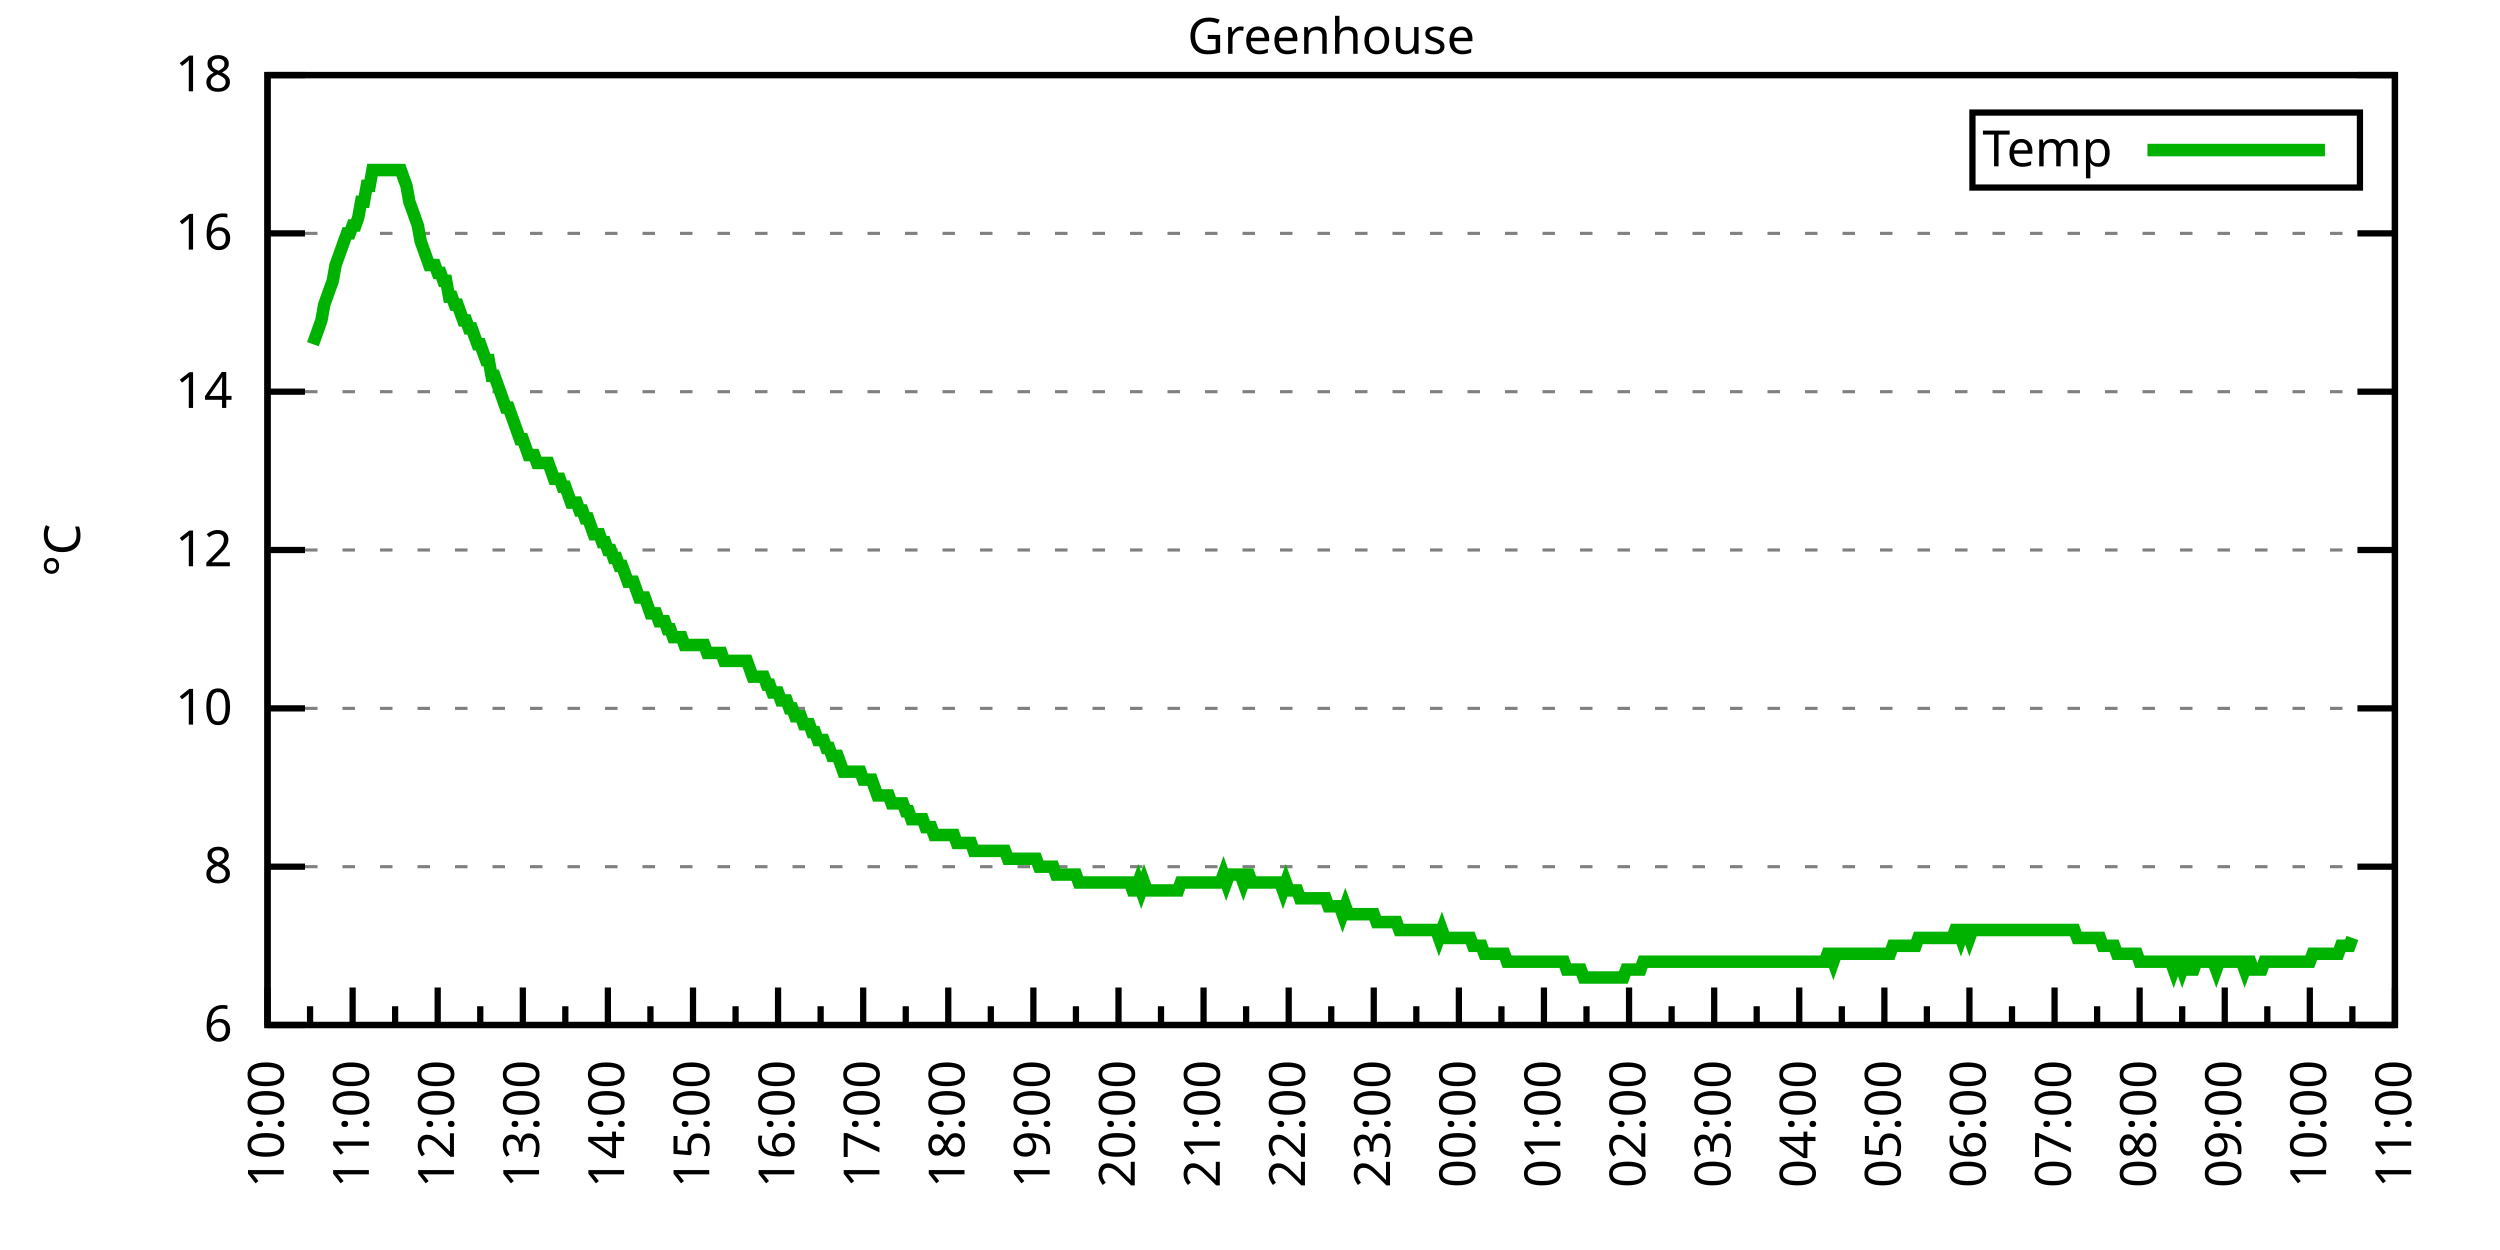
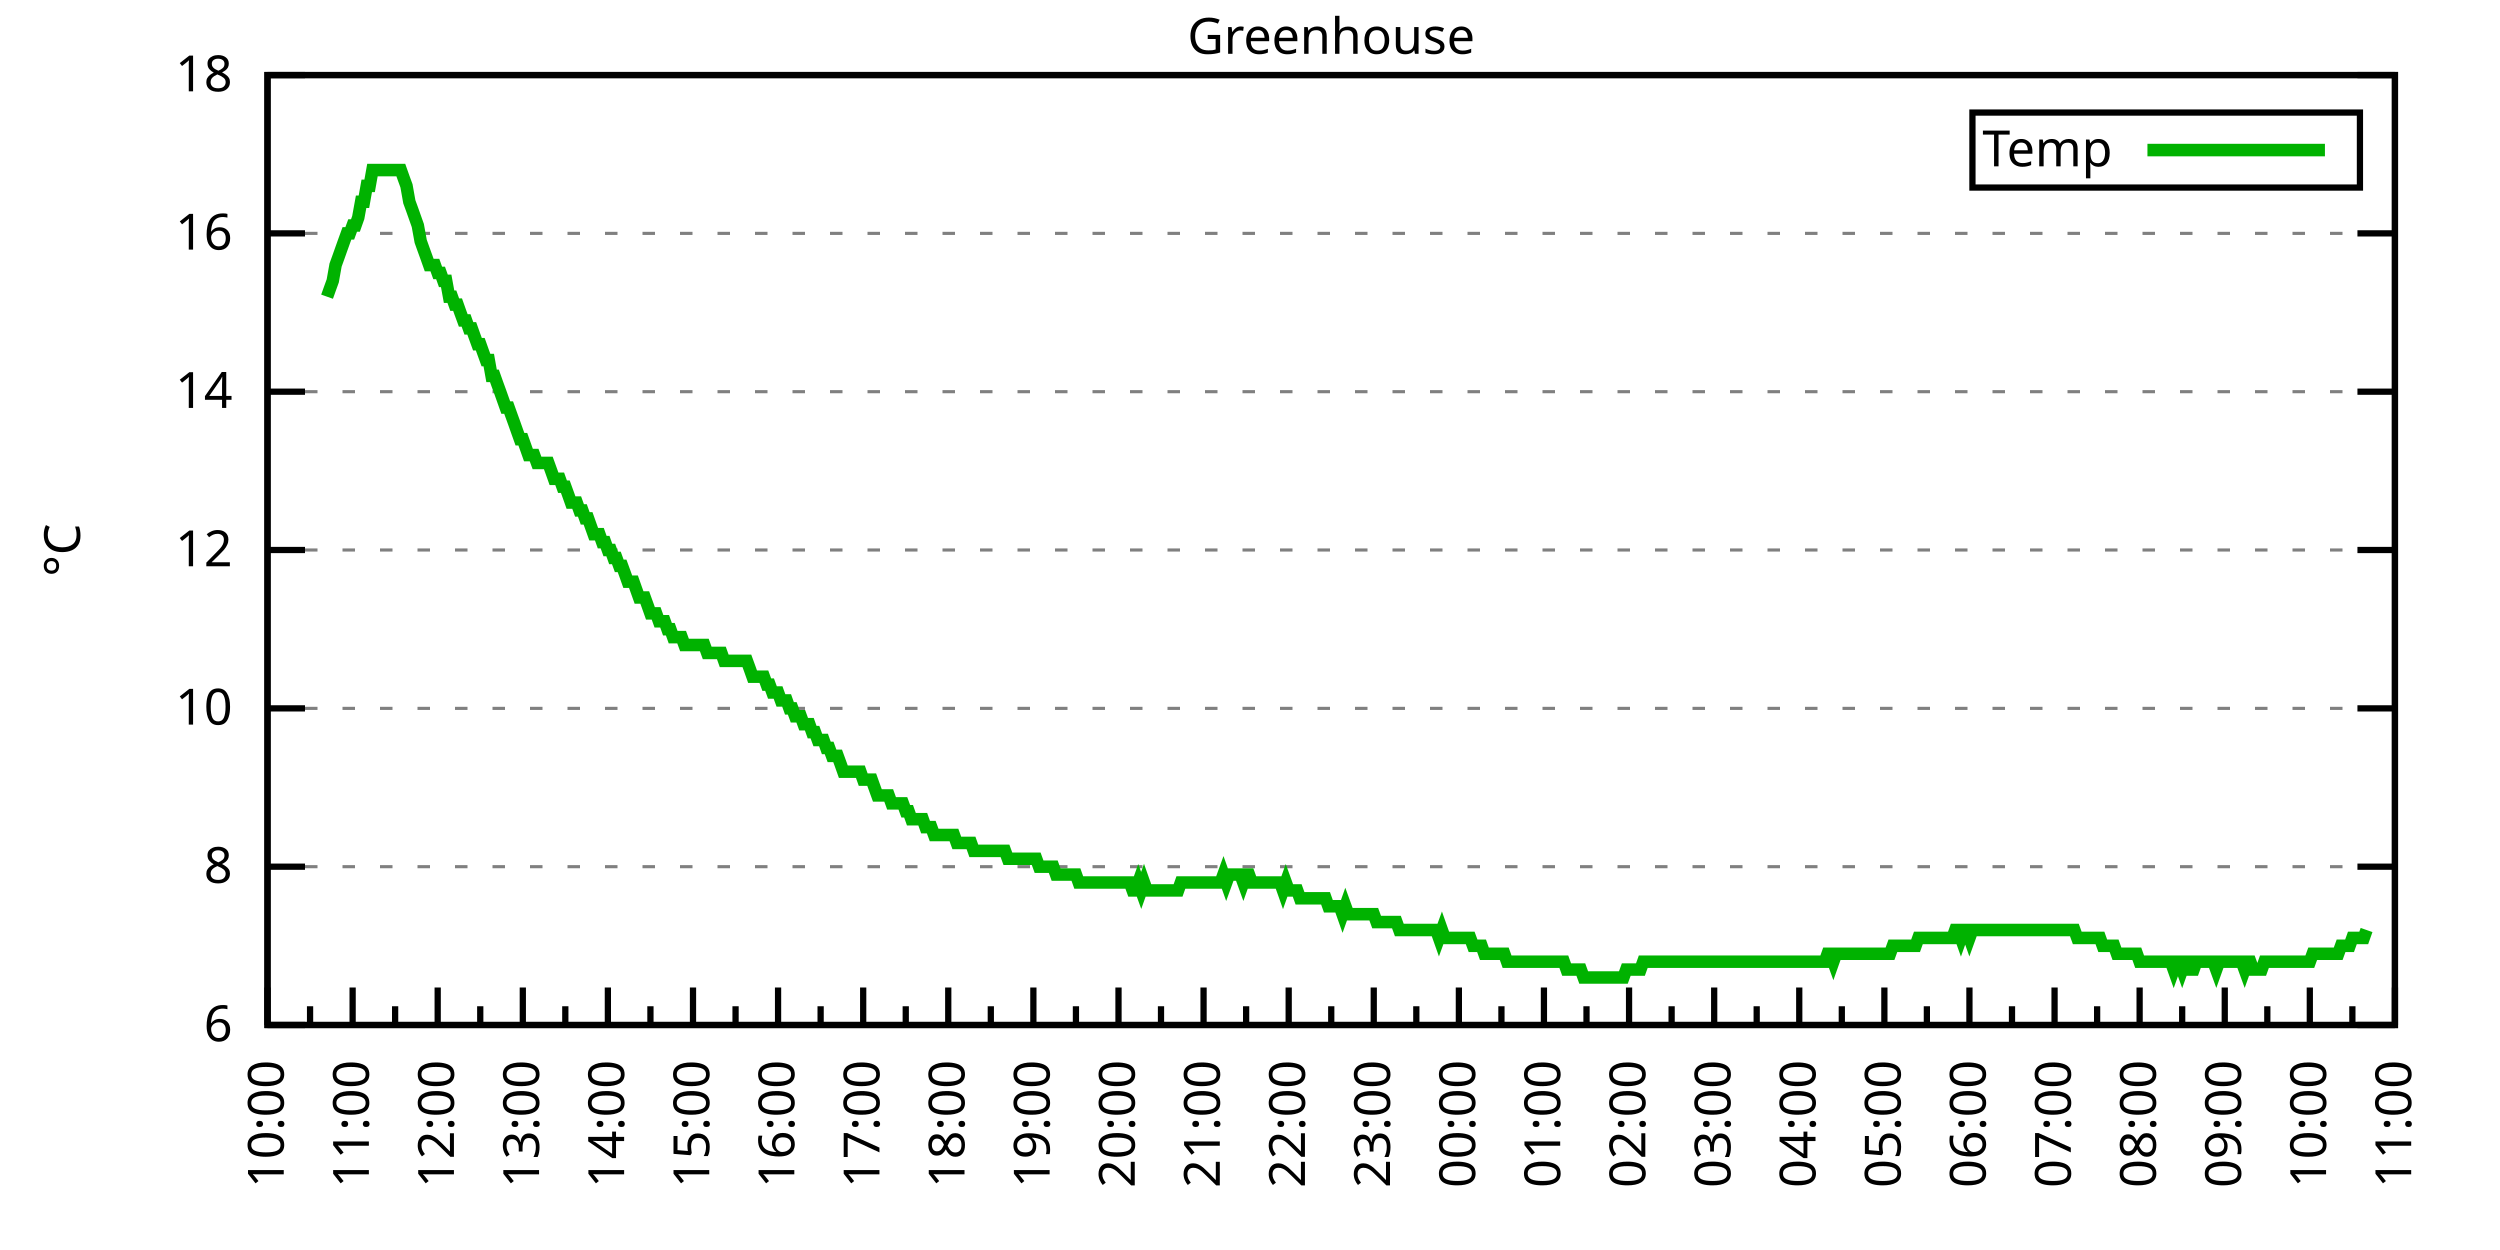
<svg xmlns="http://www.w3.org/2000/svg" xmlns:xlink="http://www.w3.org/1999/xlink" width="400" height="200" viewBox="0 0 400 200">
  <g id="gnuplot_canvas">
    <rect x="0" y="0" width="400" height="200" fill="none" />
    <defs>
      <circle id="gpDot" r="0.5" stroke-width="0.5" stroke="currentColor" />
      <path id="gpPt0" stroke-width="0.333" stroke="currentColor" d="M-1,0 h2 M0,-1 v2" />
      <path id="gpPt1" stroke-width="0.333" stroke="currentColor" d="M-1,-1 L1,1 M1,-1 L-1,1" />
      <path id="gpPt2" stroke-width="0.333" stroke="currentColor" d="M-1,0 L1,0 M0,-1 L0,1 M-1,-1 L1,1 M-1,1 L1,-1" />
      <rect id="gpPt3" stroke-width="0.333" stroke="currentColor" x="-1" y="-1" width="2" height="2" />
      <rect id="gpPt4" stroke-width="0.333" stroke="currentColor" fill="currentColor" x="-1" y="-1" width="2" height="2" />
      <circle id="gpPt5" stroke-width="0.333" stroke="currentColor" cx="0" cy="0" r="1" />
      <use xlink:href="#gpPt5" id="gpPt6" fill="currentColor" stroke="none" />
      <path id="gpPt7" stroke-width="0.333" stroke="currentColor" d="M0,-1.33 L-1.33,0.67 L1.33,0.67 z" />
      <use xlink:href="#gpPt7" id="gpPt8" fill="currentColor" stroke="none" />
      <use xlink:href="#gpPt7" id="gpPt9" stroke="currentColor" transform="rotate(180)" />
      <use xlink:href="#gpPt9" id="gpPt10" fill="currentColor" stroke="none" />
      <use xlink:href="#gpPt3" id="gpPt11" stroke="currentColor" transform="rotate(45)" />
      <use xlink:href="#gpPt11" id="gpPt12" fill="currentColor" stroke="none" />
      <path id="gpPt13" stroke-width="0.333" stroke="currentColor" d="M0,1.330 L1.265,0.411 L0.782,-1.067 L-0.782,-1.076 L-1.265,0.411 z" />
      <use xlink:href="#gpPt13" id="gpPt14" fill="currentColor" stroke="none" />
      <filter id="textbox" filterUnits="objectBoundingBox" x="0" y="0" height="1" width="1">
        <feFlood flood-color="white" flood-opacity="1" result="bgnd" />
        <feComposite in="SourceGraphic" in2="bgnd" operator="atop" />
      </filter>
      <filter id="greybox" filterUnits="objectBoundingBox" x="0" y="0" height="1" width="1">
        <feFlood flood-color="lightgrey" flood-opacity="1" result="grey" />
        <feComposite in="SourceGraphic" in2="grey" operator="atop" />
      </filter>
    </defs>
    <g fill="none" color="white" stroke="currentColor" stroke-width="1.00" stroke-linecap="butt" stroke-linejoin="miter">
</g>
    <g fill="none" color="black" stroke="currentColor" stroke-width="1.00" stroke-linecap="butt" stroke-linejoin="miter">
      <g stroke="none" shape-rendering="crispEdges">
        <polygon fill="rgb(255, 255, 255)" points="42.80,164.00 383.18,164.00 383.18,12.02 42.80,12.02 " />
      </g>
    </g>
    <g fill="none" color="black" stroke="currentColor" stroke-width="1.00" stroke-linecap="butt" stroke-linejoin="miter">
</g>
    <g fill="none" color="black" stroke="black" stroke-width="0.50" stroke-linecap="butt" stroke-linejoin="miter">
</g>
    <g fill="none" color="gray" stroke="currentColor" stroke-width="0.50" stroke-linecap="butt" stroke-linejoin="miter">
      <path stroke="gray" stroke-dasharray="2,4" class="gridline" d="M42.80,164.00 L383.19,164.00  " />
    </g>
    <g fill="none" color="gray" stroke="gray" stroke-width="1.00" stroke-linecap="butt" stroke-linejoin="miter">
</g>
    <g fill="none" color="black" stroke="currentColor" stroke-width="1.00" stroke-linecap="butt" stroke-linejoin="miter">
      <path stroke="black" d="M42.80,164.00 L48.80,164.00 M383.19,164.00 L377.19,164.00  " />
      <g transform="translate(37.20,166.60)" stroke="none" fill="black" font-family="Sans" font-size="8.00" text-anchor="end">
        <text>
          <tspan font-family="Sans"> 6</tspan>
        </text>
      </g>
    </g>
    <g fill="none" color="black" stroke="currentColor" stroke-width="1.00" stroke-linecap="butt" stroke-linejoin="miter">
</g>
    <g fill="none" color="black" stroke="black" stroke-width="0.50" stroke-linecap="butt" stroke-linejoin="miter">
</g>
    <g fill="none" color="gray" stroke="currentColor" stroke-width="0.50" stroke-linecap="butt" stroke-linejoin="miter">
      <path stroke="gray" stroke-dasharray="2,4" class="gridline" d="M42.80,138.67 L383.19,138.67  " />
    </g>
    <g fill="none" color="gray" stroke="gray" stroke-width="1.00" stroke-linecap="butt" stroke-linejoin="miter">
</g>
    <g fill="none" color="black" stroke="currentColor" stroke-width="1.00" stroke-linecap="butt" stroke-linejoin="miter">
      <path stroke="black" d="M42.80,138.67 L48.80,138.67 M383.19,138.67 L377.19,138.67  " />
      <g transform="translate(37.20,141.27)" stroke="none" fill="black" font-family="Sans" font-size="8.00" text-anchor="end">
        <text>
          <tspan font-family="Sans"> 8</tspan>
        </text>
      </g>
    </g>
    <g fill="none" color="black" stroke="currentColor" stroke-width="1.00" stroke-linecap="butt" stroke-linejoin="miter">
</g>
    <g fill="none" color="black" stroke="black" stroke-width="0.50" stroke-linecap="butt" stroke-linejoin="miter">
</g>
    <g fill="none" color="gray" stroke="currentColor" stroke-width="0.50" stroke-linecap="butt" stroke-linejoin="miter">
      <path stroke="gray" stroke-dasharray="2,4" class="gridline" d="M42.80,113.34 L383.19,113.34  " />
    </g>
    <g fill="none" color="gray" stroke="gray" stroke-width="1.00" stroke-linecap="butt" stroke-linejoin="miter">
</g>
    <g fill="none" color="black" stroke="currentColor" stroke-width="1.00" stroke-linecap="butt" stroke-linejoin="miter">
      <path stroke="black" d="M42.80,113.34 L48.80,113.34 M383.19,113.34 L377.19,113.34  " />
      <g transform="translate(37.20,115.94)" stroke="none" fill="black" font-family="Sans" font-size="8.00" text-anchor="end">
        <text>
          <tspan font-family="Sans"> 10</tspan>
        </text>
      </g>
    </g>
    <g fill="none" color="black" stroke="currentColor" stroke-width="1.00" stroke-linecap="butt" stroke-linejoin="miter">
</g>
    <g fill="none" color="black" stroke="black" stroke-width="0.50" stroke-linecap="butt" stroke-linejoin="miter">
</g>
    <g fill="none" color="gray" stroke="currentColor" stroke-width="0.50" stroke-linecap="butt" stroke-linejoin="miter">
      <path stroke="gray" stroke-dasharray="2,4" class="gridline" d="M42.80,88.00 L383.19,88.00  " />
    </g>
    <g fill="none" color="gray" stroke="gray" stroke-width="1.00" stroke-linecap="butt" stroke-linejoin="miter">
</g>
    <g fill="none" color="black" stroke="currentColor" stroke-width="1.00" stroke-linecap="butt" stroke-linejoin="miter">
      <path stroke="black" d="M42.80,88.00 L48.80,88.00 M383.19,88.00 L377.19,88.00  " />
      <g transform="translate(37.20,90.60)" stroke="none" fill="black" font-family="Sans" font-size="8.00" text-anchor="end">
        <text>
          <tspan font-family="Sans"> 12</tspan>
        </text>
      </g>
    </g>
    <g fill="none" color="black" stroke="currentColor" stroke-width="1.00" stroke-linecap="butt" stroke-linejoin="miter">
</g>
    <g fill="none" color="black" stroke="black" stroke-width="0.50" stroke-linecap="butt" stroke-linejoin="miter">
</g>
    <g fill="none" color="gray" stroke="currentColor" stroke-width="0.50" stroke-linecap="butt" stroke-linejoin="miter">
      <path stroke="gray" stroke-dasharray="2,4" class="gridline" d="M42.80,62.67 L383.19,62.67  " />
    </g>
    <g fill="none" color="gray" stroke="gray" stroke-width="1.00" stroke-linecap="butt" stroke-linejoin="miter">
</g>
    <g fill="none" color="black" stroke="currentColor" stroke-width="1.00" stroke-linecap="butt" stroke-linejoin="miter">
      <path stroke="black" d="M42.80,62.67 L48.80,62.67 M383.19,62.67 L377.19,62.67  " />
      <g transform="translate(37.20,65.27)" stroke="none" fill="black" font-family="Sans" font-size="8.00" text-anchor="end">
        <text>
          <tspan font-family="Sans"> 14</tspan>
        </text>
      </g>
    </g>
    <g fill="none" color="black" stroke="currentColor" stroke-width="1.00" stroke-linecap="butt" stroke-linejoin="miter">
</g>
    <g fill="none" color="black" stroke="black" stroke-width="0.50" stroke-linecap="butt" stroke-linejoin="miter">
</g>
    <g fill="none" color="gray" stroke="currentColor" stroke-width="0.50" stroke-linecap="butt" stroke-linejoin="miter">
      <path stroke="gray" stroke-dasharray="2,4" class="gridline" d="M42.80,37.34 L383.19,37.34  " />
    </g>
    <g fill="none" color="gray" stroke="gray" stroke-width="1.00" stroke-linecap="butt" stroke-linejoin="miter">
</g>
    <g fill="none" color="black" stroke="currentColor" stroke-width="1.00" stroke-linecap="butt" stroke-linejoin="miter">
      <path stroke="black" d="M42.80,37.34 L48.80,37.34 M383.19,37.34 L377.19,37.34  " />
      <g transform="translate(37.20,39.94)" stroke="none" fill="black" font-family="Sans" font-size="8.00" text-anchor="end">
        <text>
          <tspan font-family="Sans"> 16</tspan>
        </text>
      </g>
    </g>
    <g fill="none" color="black" stroke="currentColor" stroke-width="1.00" stroke-linecap="butt" stroke-linejoin="miter">
</g>
    <g fill="none" color="black" stroke="black" stroke-width="0.50" stroke-linecap="butt" stroke-linejoin="miter">
</g>
    <g fill="none" color="gray" stroke="currentColor" stroke-width="0.50" stroke-linecap="butt" stroke-linejoin="miter">
      <path stroke="gray" stroke-dasharray="2,4" class="gridline" d="M42.80,12.01 L383.19,12.01  " />
    </g>
    <g fill="none" color="gray" stroke="gray" stroke-width="1.00" stroke-linecap="butt" stroke-linejoin="miter">
</g>
    <g fill="none" color="black" stroke="currentColor" stroke-width="1.00" stroke-linecap="butt" stroke-linejoin="miter">
      <path stroke="black" d="M42.80,12.01 L48.80,12.01 M383.19,12.01 L377.19,12.01  " />
      <g transform="translate(37.20,14.61)" stroke="none" fill="black" font-family="Sans" font-size="8.00" text-anchor="end">
        <text>
          <tspan font-family="Sans"> 18</tspan>
        </text>
      </g>
    </g>
    <g fill="none" color="black" stroke="currentColor" stroke-width="1.00" stroke-linecap="butt" stroke-linejoin="miter">
      <path stroke="black" d="M42.80,164.00 L42.80,158.00  " />
      <g transform="translate(45.40,169.60) rotate(270)" stroke="none" fill="black" font-family="Sans" font-size="8.00" text-anchor="end">
        <text>
          <tspan font-family="Sans">10:00</tspan>
        </text>
      </g>
    </g>
    <g fill="none" color="black" stroke="currentColor" stroke-width="1.00" stroke-linecap="butt" stroke-linejoin="miter">
      <path stroke="black" d="M49.61,164.00 L49.61,161.00 M56.42,164.00 L56.42,158.00  " />
      <g transform="translate(59.02,169.60) rotate(270)" stroke="none" fill="black" font-family="Sans" font-size="8.00" text-anchor="end">
        <text>
          <tspan font-family="Sans">11:00</tspan>
        </text>
      </g>
    </g>
    <g fill="none" color="black" stroke="currentColor" stroke-width="1.00" stroke-linecap="butt" stroke-linejoin="miter">
      <path stroke="black" d="M63.22,164.00 L63.22,161.00 M70.03,164.00 L70.03,158.00  " />
      <g transform="translate(72.63,169.60) rotate(270)" stroke="none" fill="black" font-family="Sans" font-size="8.00" text-anchor="end">
        <text>
          <tspan font-family="Sans">12:00</tspan>
        </text>
      </g>
    </g>
    <g fill="none" color="black" stroke="currentColor" stroke-width="1.00" stroke-linecap="butt" stroke-linejoin="miter">
      <path stroke="black" d="M76.84,164.00 L76.84,161.00 M83.65,164.00 L83.65,158.00  " />
      <g transform="translate(86.25,169.60) rotate(270)" stroke="none" fill="black" font-family="Sans" font-size="8.00" text-anchor="end">
        <text>
          <tspan font-family="Sans">13:00</tspan>
        </text>
      </g>
    </g>
    <g fill="none" color="black" stroke="currentColor" stroke-width="1.00" stroke-linecap="butt" stroke-linejoin="miter">
      <path stroke="black" d="M90.45,164.00 L90.45,161.00 M97.26,164.00 L97.26,158.00  " />
      <g transform="translate(99.86,169.60) rotate(270)" stroke="none" fill="black" font-family="Sans" font-size="8.00" text-anchor="end">
        <text>
          <tspan font-family="Sans">14:00</tspan>
        </text>
      </g>
    </g>
    <g fill="none" color="black" stroke="currentColor" stroke-width="1.00" stroke-linecap="butt" stroke-linejoin="miter">
      <path stroke="black" d="M104.07,164.00 L104.07,161.00 M110.88,164.00 L110.88,158.00  " />
      <g transform="translate(113.48,169.60) rotate(270)" stroke="none" fill="black" font-family="Sans" font-size="8.00" text-anchor="end">
        <text>
          <tspan font-family="Sans">15:00</tspan>
        </text>
      </g>
    </g>
    <g fill="none" color="black" stroke="currentColor" stroke-width="1.00" stroke-linecap="butt" stroke-linejoin="miter">
      <path stroke="black" d="M117.69,164.00 L117.69,161.00 M124.49,164.00 L124.49,158.00  " />
      <g transform="translate(127.09,169.60) rotate(270)" stroke="none" fill="black" font-family="Sans" font-size="8.00" text-anchor="end">
        <text>
          <tspan font-family="Sans">16:00</tspan>
        </text>
      </g>
    </g>
    <g fill="none" color="black" stroke="currentColor" stroke-width="1.00" stroke-linecap="butt" stroke-linejoin="miter">
      <path stroke="black" d="M131.30,164.00 L131.30,161.00 M138.11,164.00 L138.11,158.00  " />
      <g transform="translate(140.71,169.60) rotate(270)" stroke="none" fill="black" font-family="Sans" font-size="8.00" text-anchor="end">
        <text>
          <tspan font-family="Sans">17:00</tspan>
        </text>
      </g>
    </g>
    <g fill="none" color="black" stroke="currentColor" stroke-width="1.00" stroke-linecap="butt" stroke-linejoin="miter">
      <path stroke="black" d="M144.92,164.00 L144.92,161.00 M151.72,164.00 L151.72,158.00  " />
      <g transform="translate(154.32,169.60) rotate(270)" stroke="none" fill="black" font-family="Sans" font-size="8.00" text-anchor="end">
        <text>
          <tspan font-family="Sans">18:00</tspan>
        </text>
      </g>
    </g>
    <g fill="none" color="black" stroke="currentColor" stroke-width="1.00" stroke-linecap="butt" stroke-linejoin="miter">
      <path stroke="black" d="M158.53,164.00 L158.53,161.00 M165.34,164.00 L165.34,158.00  " />
      <g transform="translate(167.94,169.60) rotate(270)" stroke="none" fill="black" font-family="Sans" font-size="8.00" text-anchor="end">
        <text>
          <tspan font-family="Sans">19:00</tspan>
        </text>
      </g>
    </g>
    <g fill="none" color="black" stroke="currentColor" stroke-width="1.00" stroke-linecap="butt" stroke-linejoin="miter">
      <path stroke="black" d="M172.15,164.00 L172.15,161.00 M178.96,164.00 L178.96,158.00  " />
      <g transform="translate(181.56,169.60) rotate(270)" stroke="none" fill="black" font-family="Sans" font-size="8.00" text-anchor="end">
        <text>
          <tspan font-family="Sans">20:00</tspan>
        </text>
      </g>
    </g>
    <g fill="none" color="black" stroke="currentColor" stroke-width="1.00" stroke-linecap="butt" stroke-linejoin="miter">
      <path stroke="black" d="M185.76,164.00 L185.76,161.00 M192.57,164.00 L192.57,158.00  " />
      <g transform="translate(195.17,169.60) rotate(270)" stroke="none" fill="black" font-family="Sans" font-size="8.00" text-anchor="end">
        <text>
          <tspan font-family="Sans">21:00</tspan>
        </text>
      </g>
    </g>
    <g fill="none" color="black" stroke="currentColor" stroke-width="1.00" stroke-linecap="butt" stroke-linejoin="miter">
      <path stroke="black" d="M199.38,164.00 L199.38,161.00 M206.19,164.00 L206.19,158.00  " />
      <g transform="translate(208.79,169.60) rotate(270)" stroke="none" fill="black" font-family="Sans" font-size="8.00" text-anchor="end">
        <text>
          <tspan font-family="Sans">22:00</tspan>
        </text>
      </g>
    </g>
    <g fill="none" color="black" stroke="currentColor" stroke-width="1.00" stroke-linecap="butt" stroke-linejoin="miter">
      <path stroke="black" d="M213.00,164.00 L213.00,161.00 M219.80,164.00 L219.80,158.00  " />
      <g transform="translate(222.40,169.60) rotate(270)" stroke="none" fill="black" font-family="Sans" font-size="8.00" text-anchor="end">
        <text>
          <tspan font-family="Sans">23:00</tspan>
        </text>
      </g>
    </g>
    <g fill="none" color="black" stroke="currentColor" stroke-width="1.00" stroke-linecap="butt" stroke-linejoin="miter">
      <path stroke="black" d="M226.61,164.00 L226.61,161.00 M233.42,164.00 L233.42,158.00  " />
      <g transform="translate(236.02,169.60) rotate(270)" stroke="none" fill="black" font-family="Sans" font-size="8.00" text-anchor="end">
        <text>
          <tspan font-family="Sans">00:00</tspan>
        </text>
      </g>
    </g>
    <g fill="none" color="black" stroke="currentColor" stroke-width="1.00" stroke-linecap="butt" stroke-linejoin="miter">
      <path stroke="black" d="M240.23,164.00 L240.23,161.00 M247.03,164.00 L247.03,158.00  " />
      <g transform="translate(249.63,169.60) rotate(270)" stroke="none" fill="black" font-family="Sans" font-size="8.00" text-anchor="end">
        <text>
          <tspan font-family="Sans">01:00</tspan>
        </text>
      </g>
    </g>
    <g fill="none" color="black" stroke="currentColor" stroke-width="1.00" stroke-linecap="butt" stroke-linejoin="miter">
      <path stroke="black" d="M253.84,164.00 L253.84,161.00 M260.65,164.00 L260.65,158.00  " />
      <g transform="translate(263.25,169.60) rotate(270)" stroke="none" fill="black" font-family="Sans" font-size="8.00" text-anchor="end">
        <text>
          <tspan font-family="Sans">02:00</tspan>
        </text>
      </g>
    </g>
    <g fill="none" color="black" stroke="currentColor" stroke-width="1.00" stroke-linecap="butt" stroke-linejoin="miter">
      <path stroke="black" d="M267.46,164.00 L267.46,161.00 M274.27,164.00 L274.27,158.00  " />
      <g transform="translate(276.87,169.60) rotate(270)" stroke="none" fill="black" font-family="Sans" font-size="8.00" text-anchor="end">
        <text>
          <tspan font-family="Sans">03:00</tspan>
        </text>
      </g>
    </g>
    <g fill="none" color="black" stroke="currentColor" stroke-width="1.00" stroke-linecap="butt" stroke-linejoin="miter">
      <path stroke="black" d="M281.07,164.00 L281.07,161.00 M287.88,164.00 L287.88,158.00  " />
      <g transform="translate(290.48,169.60) rotate(270)" stroke="none" fill="black" font-family="Sans" font-size="8.00" text-anchor="end">
        <text>
          <tspan font-family="Sans">04:00</tspan>
        </text>
      </g>
    </g>
    <g fill="none" color="black" stroke="currentColor" stroke-width="1.00" stroke-linecap="butt" stroke-linejoin="miter">
      <path stroke="black" d="M294.69,164.00 L294.69,161.00 M301.50,164.00 L301.50,158.00  " />
      <g transform="translate(304.10,169.60) rotate(270)" stroke="none" fill="black" font-family="Sans" font-size="8.00" text-anchor="end">
        <text>
          <tspan font-family="Sans">05:00</tspan>
        </text>
      </g>
    </g>
    <g fill="none" color="black" stroke="currentColor" stroke-width="1.00" stroke-linecap="butt" stroke-linejoin="miter">
      <path stroke="black" d="M308.30,164.00 L308.30,161.00 M315.11,164.00 L315.11,158.00  " />
      <g transform="translate(317.71,169.60) rotate(270)" stroke="none" fill="black" font-family="Sans" font-size="8.00" text-anchor="end">
        <text>
          <tspan font-family="Sans">06:00</tspan>
        </text>
      </g>
    </g>
    <g fill="none" color="black" stroke="currentColor" stroke-width="1.00" stroke-linecap="butt" stroke-linejoin="miter">
      <path stroke="black" d="M321.92,164.00 L321.92,161.00 M328.73,164.00 L328.73,158.00  " />
      <g transform="translate(331.33,169.60) rotate(270)" stroke="none" fill="black" font-family="Sans" font-size="8.00" text-anchor="end">
        <text>
          <tspan font-family="Sans">07:00</tspan>
        </text>
      </g>
    </g>
    <g fill="none" color="black" stroke="currentColor" stroke-width="1.00" stroke-linecap="butt" stroke-linejoin="miter">
      <path stroke="black" d="M335.54,164.00 L335.54,161.00 M342.34,164.00 L342.34,158.00  " />
      <g transform="translate(344.94,169.60) rotate(270)" stroke="none" fill="black" font-family="Sans" font-size="8.00" text-anchor="end">
        <text>
          <tspan font-family="Sans">08:00</tspan>
        </text>
      </g>
    </g>
    <g fill="none" color="black" stroke="currentColor" stroke-width="1.00" stroke-linecap="butt" stroke-linejoin="miter">
      <path stroke="black" d="M349.15,164.00 L349.15,161.00 M355.96,164.00 L355.96,158.00  " />
      <g transform="translate(358.56,169.60) rotate(270)" stroke="none" fill="black" font-family="Sans" font-size="8.00" text-anchor="end">
        <text>
          <tspan font-family="Sans">09:00</tspan>
        </text>
      </g>
    </g>
    <g fill="none" color="black" stroke="currentColor" stroke-width="1.00" stroke-linecap="butt" stroke-linejoin="miter">
      <path stroke="black" d="M362.77,164.00 L362.77,161.00 M369.57,164.00 L369.57,158.00  " />
      <g transform="translate(372.17,169.60) rotate(270)" stroke="none" fill="black" font-family="Sans" font-size="8.00" text-anchor="end">
        <text>
          <tspan font-family="Sans">10:00</tspan>
        </text>
      </g>
    </g>
    <g fill="none" color="black" stroke="currentColor" stroke-width="1.00" stroke-linecap="butt" stroke-linejoin="miter">
      <path stroke="black" d="M376.38,164.00 L376.38,161.00 M383.19,164.00 L383.19,158.00  " />
      <g transform="translate(385.79,169.60) rotate(270)" stroke="none" fill="black" font-family="Sans" font-size="8.00" text-anchor="end">
        <text>
          <tspan font-family="Sans">11:00</tspan>
        </text>
      </g>
    </g>
    <g fill="none" color="black" stroke="currentColor" stroke-width="1.00" stroke-linecap="butt" stroke-linejoin="miter">
</g>
    <g fill="none" color="black" stroke="currentColor" stroke-width="1.00" stroke-linecap="butt" stroke-linejoin="miter">
      <path stroke="black" d="M42.80,12.01 L42.80,164.00 L383.19,164.00 L383.19,12.01 L42.80,12.01 Z  " />
    </g>
    <g fill="none" color="black" stroke="currentColor" stroke-width="1.00" stroke-linecap="butt" stroke-linejoin="miter">
      <g transform="translate(12.80,88.01) rotate(270)" stroke="none" fill="black" font-family="Sans" font-size="8.00" text-anchor="middle">
        <text>
          <tspan font-family="Sans">°C</tspan>
        </text>
      </g>
    </g>
    <g fill="none" color="black" stroke="currentColor" stroke-width="1.00" stroke-linecap="butt" stroke-linejoin="miter">
</g>
    <g fill="none" color="black" stroke="currentColor" stroke-width="1.00" stroke-linecap="butt" stroke-linejoin="miter">
      <path stroke="black" d="M315.59,30.01 L315.59,18.01 L377.59,18.01 L377.59,30.01 L315.59,30.01 Z  " />
    </g>
    <g id="Greenhouse_plot_1">
      <g fill="none" color="white" stroke="black" stroke-width="2.00" stroke-linecap="butt" stroke-linejoin="miter">
</g>
      <g fill="none" color="black" stroke="currentColor" stroke-width="2.00" stroke-linecap="butt" stroke-linejoin="miter">
        <g transform="translate(337.99,26.61)" stroke="none" fill="black" font-family="Sans" font-size="8.00" text-anchor="end">
          <text>
            <tspan font-family="Sans">Temp</tspan>
          </text>
        </g>
      </g>
      <g fill="none" color="black" stroke="currentColor" stroke-width="2.00" stroke-linecap="butt" stroke-linejoin="miter">
-         <path stroke="rgb(  0, 178,   0)" d="M343.59,24.01 L371.99,24.01 M50.06,55.07 L50.52,53.81 L50.97,52.54 L51.42,51.27 L51.88,48.74 L52.33,47.47   L52.78,46.21 L53.24,44.94 L53.69,42.41 L54.15,41.14 L54.60,39.87 L55.05,38.61 L55.51,37.34 L55.96,37.34   L56.42,36.08 L56.87,36.08 L57.32,34.81 L57.78,32.28 L58.23,32.28 L58.68,29.74 L59.14,29.74 L59.59,27.21   L60.05,27.21 L60.50,27.21 L60.95,27.21 L61.41,27.21 L61.86,27.21 L62.32,27.21 L62.77,27.21 L63.22,27.21   L63.68,27.21 L64.13,27.21 L64.58,28.48 L65.04,29.74 L65.49,32.28 L65.95,33.54 L66.40,34.81 L66.85,36.08   L67.31,38.61 L67.76,39.87 L68.22,41.14 L68.67,42.41 L69.12,42.41 L69.58,42.41 L70.03,43.67 L70.49,43.67   L70.94,44.94 L71.39,44.94 L71.85,47.47 L72.30,47.47 L72.75,48.74 L73.21,48.74 L73.66,50.01 L74.12,51.27   L74.57,51.27 L75.02,52.54 L75.48,52.54 L75.93,53.81 L76.39,55.07 L76.84,55.07 L77.29,56.34 L77.75,57.61   L78.20,57.61 L78.65,60.14 L79.11,60.14 L79.56,61.41 L80.02,62.67 L80.47,63.94 L80.92,65.21 L81.38,65.21   L81.83,66.47 L82.29,67.74 L82.74,69.01 L83.19,70.27 L83.65,70.27 L84.10,71.54 L84.55,72.81 L85.01,72.81   L85.46,72.81 L85.92,74.07 L86.37,74.07 L86.82,74.07 L87.28,74.07 L87.73,74.07 L88.19,75.34 L88.64,76.61   L89.09,76.61 L89.55,76.61 L90.00,77.87 L90.45,77.87 L90.91,79.14 L91.36,80.41 L91.82,80.41 L92.27,80.41   L92.72,81.67 L93.18,81.67 L93.63,82.94 L94.09,82.94 L94.54,84.21 L94.99,85.47 L95.45,85.47 L95.90,85.47   L96.35,86.74 L96.81,86.74 L97.26,88.00 L97.72,88.00 L98.17,89.27 L98.62,89.27 L99.08,90.54 L99.53,90.54   L99.99,91.80 L100.44,93.07 L100.89,93.07 L101.35,93.07 L101.80,94.34 L102.25,95.60 L102.71,95.60 L103.16,95.60   L103.62,96.87 L104.07,98.14 L104.52,98.14 L104.98,98.14 L105.43,99.40 L105.89,99.40 L106.34,99.40 L106.79,100.67   L107.25,100.67 L107.70,101.94 L108.15,101.94 L108.61,101.94 L109.06,101.94 L109.52,103.20 L109.97,103.20 L110.42,103.20   L110.88,103.20 L111.33,103.20 L111.79,103.20 L112.24,103.20 L112.69,103.20 L113.15,104.47 L113.60,104.47 L114.05,104.47   L114.51,104.47 L114.96,104.47 L115.42,104.47 L115.87,105.74 L116.32,105.74 L116.78,105.74 L117.23,105.74 L117.69,105.74   L118.14,105.74 L118.59,105.74 L119.05,105.74 L119.50,105.74 L119.96,107.00 L120.41,108.27 L120.86,108.27 L121.32,108.27   L121.77,108.27 L122.22,108.27 L122.68,109.54 L123.13,109.54 L123.59,110.80 L124.04,110.80 L124.49,110.80 L124.95,112.07   L125.40,112.07 L125.86,112.07 L126.31,113.34 L126.76,113.34 L127.22,114.60 L127.67,114.60 L128.12,114.60 L128.58,115.87   L129.03,115.87 L129.49,115.87 L129.94,117.14 L130.39,117.14 L130.85,118.40 L131.30,118.40 L131.76,118.40 L132.21,119.67   L132.66,119.67 L133.12,120.94 L133.57,120.94 L134.02,120.94 L134.48,122.20 L134.93,123.47 L135.39,123.47 L135.84,123.47   L136.29,123.47 L136.75,123.47 L137.20,123.47 L137.66,123.47 L138.11,124.74 L138.56,124.74 L139.02,124.74 L139.47,124.74   L139.92,126.00 L140.38,127.27 L140.83,127.27 L141.29,127.27 L141.74,127.27 L142.19,127.27 L142.65,128.54 L143.10,128.54   L143.56,128.54 L144.01,128.54 L144.46,128.54 L144.92,129.80 L145.37,129.80 L145.82,131.07 L146.28,131.07 L146.73,131.07   L147.19,131.07 L147.64,131.07 L148.09,132.34 L148.55,132.34 L149.00,132.34 L149.46,133.60 L149.91,133.60 L150.36,133.60   L150.82,133.60 L151.27,133.60 L151.72,133.60 L152.18,133.60 L152.63,133.60 L153.09,134.87 L153.54,134.87 L153.99,134.87   L154.45,134.87 L154.90,134.87 L155.36,134.87 L155.81,136.14 L156.26,136.14 L156.72,136.14 L157.17,136.14 L157.62,136.14   L158.08,136.14 L158.53,136.14 L158.99,136.14 L159.44,136.14 L159.89,136.14 L160.35,136.14 L160.80,136.14 L161.26,137.40   L161.71,137.40 L162.16,137.40 L162.62,137.40 L163.07,137.40 L163.52,137.40 L163.98,137.40 L164.43,137.40 L164.89,137.40   L165.34,137.40 L165.79,137.40 L166.25,138.67 L166.70,138.67 L167.16,138.67 L167.61,138.67 L168.06,138.67 L168.52,138.67   L168.97,139.93 L169.43,139.93 L169.88,139.93 L170.33,139.93 L170.79,139.93 L171.24,139.93 L171.69,139.93 L172.15,139.93   L172.60,141.20 L173.06,141.20 L173.51,141.20 L173.96,141.20 L174.42,141.20 L174.87,141.20 L175.33,141.20 L175.78,141.20   L176.23,141.20 L176.69,141.20 L177.14,141.20 L177.59,141.20 L178.05,141.20 L178.50,141.20 L178.96,141.20 L179.41,141.20   L179.86,141.20 L180.32,141.20 L180.77,141.20 L181.23,142.47 L181.68,142.47 L182.13,141.20 L182.59,142.47 L183.04,141.20   L183.49,142.47 L183.95,142.47 L184.40,142.47 L184.86,142.47 L185.31,142.47 L185.76,142.47 L186.22,142.47 L186.67,142.47   L187.13,142.47 L187.58,142.47 L188.03,142.47 L188.49,142.47 L188.94,141.20 L189.39,141.20 L189.85,141.20 L190.30,141.20   L190.76,141.20 L191.21,141.20 L191.66,141.20 L192.12,141.20 L192.57,141.20 L193.03,141.20 L193.48,141.20 L193.93,141.20   L194.39,141.20 L194.84,141.20 L195.29,141.20 L195.75,139.93 L196.20,141.20 L196.66,139.93 L197.11,139.93 L197.56,139.93   L198.02,139.93 L198.47,139.93 L198.93,141.20 L199.38,139.93 L199.83,139.93 L200.29,141.20 L200.74,141.20 L201.19,141.20   L201.65,141.20 L202.10,141.20 L202.56,141.20 L203.01,141.20 L203.46,141.20 L203.92,141.20 L204.37,141.20 L204.83,141.20   L205.28,142.47 L205.73,141.20 L206.19,142.47 L206.64,142.47 L207.09,142.47 L207.55,142.47 L208.00,143.73 L208.46,143.73   L208.91,143.73 L209.36,143.73 L209.82,143.73 L210.27,143.73 L210.73,143.73 L211.18,143.73 L211.63,143.73 L212.09,143.73   L212.54,145.00 L213.00,145.00 L213.45,145.00 L213.90,145.00 L214.36,145.00 L214.81,146.27 L215.26,145.00 L215.72,146.27   L216.17,146.27 L216.63,146.27 L217.08,146.27 L217.53,146.27 L217.99,146.27 L218.44,146.27 L218.90,146.27 L219.35,146.27   L219.80,146.27 L220.26,147.53 L220.71,147.53 L221.16,147.53 L221.62,147.53 L222.07,147.53 L222.53,147.53 L222.98,147.53   L223.43,147.53 L223.89,148.80 L224.34,148.80 L224.80,148.80 L225.25,148.80 L225.70,148.80 L226.16,148.80 L226.61,148.80   L227.06,148.80 L227.52,148.80 L227.97,148.80 L228.43,148.80 L228.88,148.80 L229.33,148.80 L229.79,148.80 L230.24,150.07   L230.70,148.80 L231.15,150.07 L231.60,150.07 L232.06,150.07 L232.51,150.07 L232.96,150.07 L233.42,150.07 L233.87,150.07   L234.33,150.07 L234.78,150.07 L235.23,150.07 L235.69,151.33 L236.14,151.33 L236.60,151.33 L237.05,151.33 L237.50,152.60   L237.96,152.60 L238.41,152.60 L238.86,152.60 L239.32,152.60 L239.77,152.60 L240.23,152.60 L240.68,152.60 L241.13,153.87   L241.59,153.87 L242.04,153.87 L242.50,153.87 L242.95,153.87 L243.40,153.87 L243.86,153.87 L244.31,153.87 L244.76,153.87   L245.22,153.87 L245.67,153.87 L246.13,153.87 L246.58,153.87 L247.03,153.87 L247.49,153.87 L247.94,153.87 L248.40,153.87   L248.85,153.87 L249.30,153.87 L249.76,153.87 L250.21,153.87 L250.66,155.13 L251.12,155.13 L251.57,155.13 L252.03,155.13   L252.48,155.13 L252.93,155.13 L253.39,156.40 L253.84,156.40 L254.30,156.40 L254.75,156.40 L255.20,156.40 L255.66,156.40   L256.11,156.40 L256.56,156.40 L257.02,156.40 L257.47,156.40 L257.93,156.40 L258.38,156.40 L258.83,156.40 L259.29,156.40   L259.74,156.40 L260.20,155.13 L260.65,155.13 L261.10,155.13 L261.56,155.13 L262.01,155.13 L262.47,155.13 L262.92,153.87   L263.37,153.87 L263.83,153.87 L264.28,153.87 L264.73,153.87 L265.19,153.87 L265.64,153.87 L266.10,153.87 L266.55,153.87   L267.00,153.87 L267.46,153.87 L267.91,153.87 L268.37,153.87 L268.82,153.87 L269.27,153.87 L269.73,153.87 L270.18,153.87   L270.63,153.87 L271.09,153.87 L271.54,153.87 L272.00,153.87 L272.45,153.87 L272.90,153.87 L273.36,153.87 L273.81,153.87   L274.27,153.87 L274.72,153.87 L275.17,153.87 L275.63,153.87 L276.08,153.87 L276.53,153.87 L276.99,153.87 L277.44,153.87   L277.90,153.87 L278.35,153.87 L278.80,153.87 L279.26,153.87 L279.71,153.87 L280.17,153.87 L280.62,153.87 L281.07,153.87   L281.53,153.87 L281.98,153.87 L282.43,153.87 L282.89,153.87 L283.34,153.87 L283.80,153.87 L284.25,153.87 L284.70,153.87   L285.16,153.87 L285.61,153.87 L286.07,153.87 L286.52,153.87 L286.97,153.87 L287.43,153.87 L287.88,153.87 L288.33,153.87   L288.79,153.87 L289.24,153.87 L289.70,153.87 L290.15,153.87 L290.60,153.87 L291.06,153.87 L291.51,153.87 L291.97,153.87   L292.42,152.60 L292.87,152.60 L293.33,153.87 L293.78,152.60 L294.23,152.60 L294.69,152.60 L295.14,152.60 L295.60,152.60   L296.05,152.60 L296.50,152.60 L296.96,152.60 L297.41,152.60 L297.87,152.60 L298.32,152.60 L298.77,152.60 L299.23,152.60   L299.68,152.60 L300.13,152.60 L300.59,152.60 L301.04,152.60 L301.50,152.60 L301.95,152.60 L302.40,152.60 L302.86,151.33   L303.31,151.33 L303.77,151.33 L304.22,151.33 L304.67,151.33 L305.13,151.33 L305.58,151.33 L306.03,151.33 L306.49,151.33   L306.94,150.07 L307.40,150.07 L307.85,150.07 L308.30,150.07 L308.76,150.07 L309.21,150.07 L309.67,150.07 L310.12,150.07   L310.57,150.07 L311.03,150.07 L311.48,150.07 L311.94,150.07 L312.39,150.07 L312.84,148.80 L313.30,148.80 L313.75,150.07   L314.20,148.80 L314.66,148.80 L315.11,150.07 L315.57,148.80 L316.02,148.80 L316.47,148.80 L316.93,148.80 L317.38,148.80   L317.84,148.80 L318.29,148.80 L318.74,148.80 L319.20,148.80 L319.65,148.80 L320.10,148.80 L320.56,148.80 L321.01,148.80   L321.47,148.80 L321.92,148.80 L322.37,148.80 L322.83,148.80 L323.28,148.80 L323.74,148.80 L324.19,148.80 L324.64,148.80   L325.10,148.80 L325.55,148.80 L326.00,148.80 L326.46,148.80 L326.91,148.80 L327.37,148.80 L327.82,148.80 L328.27,148.80   L328.73,148.80 L329.18,148.80 L329.64,148.80 L330.09,148.80 L330.54,148.80 L331.00,148.80 L331.45,148.80 L331.90,148.80   L332.36,150.07 L332.81,150.07 L333.27,150.07 L333.72,150.07 L334.17,150.07 L334.63,150.07 L335.08,150.07 L335.54,150.07   L335.99,150.07 L336.44,151.33 L336.90,151.33 L337.35,151.33 L337.80,151.33 L338.26,151.33 L338.71,152.60 L339.17,152.60   L339.62,152.60 L340.07,152.60 L340.53,152.60 L340.98,152.60 L341.44,152.60 L341.89,152.60 L342.34,153.87 L342.80,153.87   L343.25,153.87 L343.70,153.87 L344.16,153.87 L344.61,153.87 L345.07,153.87 L345.52,153.87 L345.97,153.87 L346.43,153.87   L346.88,153.87 L347.34,153.87 L347.79,155.13 L348.24,153.87 L348.70,153.87 L349.15,155.13 L349.60,153.87 L350.06,153.87   L350.51,155.13 L350.97,155.13 L351.42,153.87 L351.87,153.87 L352.33,153.87 L352.78,153.87 L353.24,153.87 L353.69,153.87   L354.14,153.87 L354.60,155.13 L355.05,153.87 L355.50,153.87 L355.96,153.87 L356.41,153.87 L356.87,153.87 L357.32,153.87   L357.77,153.87 L358.23,153.87 L358.68,153.87 L359.14,155.13 L359.59,153.87 L360.04,153.87 L360.50,155.13 L360.95,155.13   L361.41,155.13 L361.86,155.13 L362.31,153.87 L362.77,153.87 L363.22,153.87 L363.67,153.87 L364.13,153.87 L364.58,153.87   L365.04,153.87 L365.49,153.87 L365.94,153.87 L366.40,153.87 L366.85,153.87 L367.31,153.87 L367.76,153.87 L368.21,153.87   L368.67,153.87 L369.12,153.87 L369.57,153.87 L370.03,152.60 L370.48,152.60 L370.94,152.60 L371.39,152.60 L371.84,152.60   L372.30,152.60 L372.75,152.60 L373.21,152.60 L373.66,152.60 L374.11,152.60 L374.57,151.33 L375.02,151.33 L375.47,151.33   L375.93,151.33 L376.38,150.07  " />
+         <path stroke="rgb(  0, 178,   0)" d="M343.59,24.01 L371.99,24.01 M52.33,47.47 L52.78,46.21 L53.24,44.94 L53.69,42.41 L54.15,41.14 L54.60,39.87   L55.05,38.61 L55.51,37.34 L55.96,37.34 L56.42,36.08 L56.87,36.08 L57.32,34.81 L57.78,32.28 L58.23,32.28   L58.68,29.74 L59.14,29.74 L59.59,27.21 L60.05,27.21 L60.50,27.21 L60.95,27.21 L61.41,27.21 L61.86,27.21   L62.32,27.21 L62.77,27.21 L63.22,27.21 L63.68,27.21 L64.13,27.21 L64.58,28.48 L65.04,29.74 L65.49,32.28   L65.95,33.54 L66.40,34.81 L66.85,36.08 L67.31,38.61 L67.76,39.87 L68.22,41.14 L68.67,42.41 L69.12,42.41   L69.58,42.41 L70.03,43.67 L70.49,43.67 L70.94,44.94 L71.39,44.94 L71.85,47.47 L72.30,47.47 L72.75,48.74   L73.21,48.74 L73.66,50.01 L74.12,51.27 L74.57,51.27 L75.02,52.54 L75.48,52.54 L75.93,53.81 L76.39,55.07   L76.84,55.07 L77.29,56.34 L77.75,57.61 L78.20,57.61 L78.65,60.14 L79.11,60.14 L79.56,61.41 L80.02,62.67   L80.47,63.94 L80.92,65.21 L81.38,65.21 L81.83,66.47 L82.29,67.74 L82.74,69.01 L83.19,70.27 L83.65,70.27   L84.10,71.54 L84.55,72.81 L85.01,72.81 L85.46,72.81 L85.92,74.07 L86.37,74.07 L86.82,74.07 L87.28,74.07   L87.73,74.07 L88.19,75.34 L88.64,76.61 L89.09,76.61 L89.55,76.61 L90.00,77.87 L90.45,77.87 L90.91,79.14   L91.36,80.41 L91.82,80.41 L92.27,80.41 L92.72,81.67 L93.18,81.67 L93.63,82.94 L94.09,82.94 L94.54,84.21   L94.99,85.47 L95.45,85.47 L95.90,85.47 L96.35,86.74 L96.81,86.74 L97.26,88.00 L97.72,88.00 L98.17,89.27   L98.62,89.27 L99.08,90.54 L99.53,90.54 L99.99,91.80 L100.44,93.07 L100.89,93.07 L101.35,93.07 L101.80,94.34   L102.25,95.60 L102.71,95.60 L103.16,95.60 L103.62,96.87 L104.07,98.14 L104.52,98.14 L104.98,98.14 L105.43,99.40   L105.89,99.40 L106.34,99.40 L106.79,100.67 L107.25,100.67 L107.70,101.94 L108.15,101.94 L108.61,101.94 L109.06,101.94   L109.52,103.20 L109.97,103.20 L110.42,103.20 L110.88,103.20 L111.33,103.20 L111.79,103.20 L112.24,103.20 L112.69,103.20   L113.15,104.47 L113.60,104.47 L114.05,104.47 L114.51,104.47 L114.96,104.47 L115.42,104.47 L115.87,105.74 L116.32,105.74   L116.78,105.74 L117.23,105.74 L117.69,105.74 L118.14,105.74 L118.59,105.74 L119.05,105.74 L119.50,105.74 L119.96,107.00   L120.41,108.27 L120.86,108.27 L121.32,108.27 L121.77,108.27 L122.22,108.27 L122.68,109.54 L123.13,109.54 L123.59,110.80   L124.04,110.80 L124.49,110.80 L124.95,112.07 L125.40,112.07 L125.86,112.07 L126.31,113.34 L126.76,113.34 L127.22,114.60   L127.67,114.60 L128.12,114.60 L128.58,115.87 L129.03,115.87 L129.49,115.87 L129.94,117.14 L130.39,117.14 L130.85,118.40   L131.30,118.40 L131.76,118.40 L132.21,119.67 L132.66,119.67 L133.12,120.94 L133.57,120.94 L134.02,120.94 L134.48,122.20   L134.93,123.47 L135.39,123.47 L135.84,123.47 L136.29,123.47 L136.75,123.47 L137.20,123.47 L137.66,123.47 L138.11,124.74   L138.56,124.74 L139.02,124.74 L139.47,124.74 L139.92,126.00 L140.38,127.27 L140.83,127.27 L141.29,127.27 L141.74,127.27   L142.19,127.27 L142.65,128.54 L143.10,128.54 L143.56,128.54 L144.01,128.54 L144.46,128.54 L144.92,129.80 L145.37,129.80   L145.82,131.07 L146.28,131.07 L146.73,131.07 L147.19,131.07 L147.64,131.07 L148.09,132.34 L148.55,132.34 L149.00,132.34   L149.46,133.60 L149.91,133.60 L150.36,133.60 L150.82,133.60 L151.27,133.60 L151.72,133.60 L152.18,133.60 L152.63,133.60   L153.09,134.87 L153.54,134.87 L153.99,134.87 L154.45,134.87 L154.90,134.87 L155.36,134.87 L155.81,136.14 L156.26,136.14   L156.72,136.14 L157.17,136.14 L157.62,136.14 L158.08,136.14 L158.53,136.14 L158.99,136.14 L159.44,136.14 L159.89,136.14   L160.35,136.14 L160.80,136.14 L161.26,137.40 L161.71,137.40 L162.16,137.40 L162.62,137.40 L163.07,137.40 L163.52,137.40   L163.98,137.40 L164.43,137.40 L164.89,137.40 L165.34,137.40 L165.79,137.40 L166.25,138.67 L166.70,138.67 L167.16,138.67   L167.61,138.67 L168.06,138.67 L168.52,138.67 L168.97,139.93 L169.43,139.93 L169.88,139.93 L170.33,139.93 L170.79,139.93   L171.24,139.93 L171.69,139.93 L172.15,139.93 L172.60,141.20 L173.06,141.20 L173.51,141.20 L173.96,141.20 L174.42,141.20   L174.87,141.20 L175.33,141.20 L175.78,141.20 L176.23,141.20 L176.69,141.20 L177.14,141.20 L177.59,141.20 L178.05,141.20   L178.50,141.20 L178.96,141.20 L179.41,141.20 L179.86,141.20 L180.32,141.20 L180.77,141.20 L181.23,142.47 L181.68,142.47   L182.13,141.20 L182.59,142.47 L183.04,141.20 L183.49,142.47 L183.95,142.47 L184.40,142.47 L184.86,142.47 L185.31,142.47   L185.76,142.47 L186.22,142.47 L186.67,142.47 L187.13,142.47 L187.58,142.47 L188.03,142.47 L188.49,142.47 L188.94,141.20   L189.39,141.20 L189.85,141.20 L190.30,141.20 L190.76,141.20 L191.21,141.20 L191.66,141.20 L192.12,141.20 L192.57,141.20   L193.03,141.20 L193.48,141.20 L193.93,141.20 L194.39,141.20 L194.84,141.20 L195.29,141.20 L195.75,139.93 L196.20,141.20   L196.66,139.93 L197.11,139.93 L197.56,139.93 L198.02,139.93 L198.47,139.93 L198.93,141.20 L199.38,139.93 L199.83,139.93   L200.29,141.20 L200.74,141.20 L201.19,141.20 L201.65,141.20 L202.10,141.20 L202.56,141.20 L203.01,141.20 L203.46,141.20   L203.92,141.20 L204.37,141.20 L204.83,141.20 L205.28,142.47 L205.73,141.20 L206.19,142.47 L206.64,142.47 L207.09,142.47   L207.55,142.47 L208.00,143.73 L208.46,143.73 L208.91,143.73 L209.36,143.73 L209.82,143.73 L210.27,143.73 L210.73,143.73   L211.18,143.73 L211.63,143.73 L212.09,143.73 L212.54,145.00 L213.00,145.00 L213.45,145.00 L213.90,145.00 L214.36,145.00   L214.81,146.27 L215.26,145.00 L215.72,146.27 L216.17,146.27 L216.63,146.27 L217.08,146.27 L217.53,146.27 L217.99,146.27   L218.44,146.27 L218.90,146.27 L219.35,146.27 L219.80,146.27 L220.26,147.53 L220.71,147.53 L221.16,147.53 L221.62,147.53   L222.07,147.53 L222.53,147.53 L222.98,147.53 L223.43,147.53 L223.89,148.80 L224.34,148.80 L224.80,148.80 L225.25,148.80   L225.70,148.80 L226.16,148.80 L226.61,148.80 L227.06,148.80 L227.52,148.80 L227.97,148.80 L228.43,148.80 L228.88,148.80   L229.33,148.80 L229.79,148.80 L230.24,150.07 L230.70,148.80 L231.15,150.07 L231.60,150.07 L232.06,150.07 L232.51,150.07   L232.96,150.07 L233.42,150.07 L233.87,150.07 L234.33,150.07 L234.78,150.07 L235.23,150.07 L235.69,151.33 L236.14,151.33   L236.60,151.33 L237.05,151.33 L237.50,152.60 L237.96,152.60 L238.41,152.60 L238.86,152.60 L239.32,152.60 L239.77,152.60   L240.23,152.60 L240.68,152.60 L241.13,153.87 L241.59,153.87 L242.04,153.87 L242.50,153.87 L242.95,153.87 L243.40,153.87   L243.86,153.87 L244.31,153.87 L244.76,153.87 L245.22,153.87 L245.67,153.87 L246.13,153.87 L246.58,153.87 L247.03,153.87   L247.49,153.87 L247.94,153.87 L248.40,153.87 L248.85,153.87 L249.30,153.87 L249.76,153.87 L250.21,153.87 L250.66,155.13   L251.12,155.13 L251.57,155.13 L252.03,155.13 L252.48,155.13 L252.93,155.13 L253.39,156.40 L253.84,156.40 L254.30,156.40   L254.75,156.40 L255.20,156.40 L255.66,156.40 L256.11,156.40 L256.56,156.40 L257.02,156.40 L257.47,156.40 L257.93,156.40   L258.38,156.40 L258.83,156.40 L259.29,156.40 L259.74,156.40 L260.20,155.13 L260.65,155.13 L261.10,155.13 L261.56,155.13   L262.01,155.13 L262.47,155.13 L262.92,153.87 L263.37,153.87 L263.83,153.87 L264.28,153.87 L264.73,153.87 L265.19,153.87   L265.64,153.87 L266.10,153.87 L266.55,153.87 L267.00,153.87 L267.46,153.87 L267.91,153.87 L268.37,153.87 L268.82,153.87   L269.27,153.87 L269.73,153.87 L270.18,153.87 L270.63,153.87 L271.09,153.87 L271.54,153.87 L272.00,153.87 L272.45,153.87   L272.90,153.87 L273.36,153.87 L273.81,153.87 L274.27,153.87 L274.72,153.87 L275.17,153.87 L275.63,153.87 L276.08,153.87   L276.53,153.87 L276.99,153.87 L277.44,153.87 L277.90,153.87 L278.35,153.87 L278.80,153.87 L279.26,153.87 L279.71,153.87   L280.17,153.87 L280.62,153.87 L281.07,153.87 L281.53,153.87 L281.98,153.87 L282.43,153.87 L282.89,153.87 L283.34,153.87   L283.80,153.87 L284.25,153.87 L284.70,153.87 L285.16,153.87 L285.61,153.87 L286.07,153.87 L286.52,153.87 L286.97,153.87   L287.43,153.87 L287.88,153.87 L288.33,153.87 L288.79,153.87 L289.24,153.87 L289.70,153.87 L290.15,153.87 L290.60,153.87   L291.06,153.87 L291.51,153.87 L291.97,153.87 L292.42,152.60 L292.87,152.60 L293.33,153.87 L293.78,152.60 L294.23,152.60   L294.69,152.60 L295.14,152.60 L295.60,152.60 L296.05,152.60 L296.50,152.60 L296.96,152.60 L297.41,152.60 L297.87,152.60   L298.32,152.60 L298.77,152.60 L299.23,152.60 L299.68,152.60 L300.13,152.60 L300.59,152.60 L301.04,152.60 L301.50,152.60   L301.95,152.60 L302.40,152.60 L302.86,151.33 L303.31,151.33 L303.77,151.33 L304.22,151.33 L304.67,151.33 L305.13,151.33   L305.58,151.33 L306.03,151.33 L306.49,151.33 L306.94,150.07 L307.40,150.07 L307.85,150.07 L308.30,150.07 L308.76,150.07   L309.21,150.07 L309.67,150.07 L310.12,150.07 L310.57,150.07 L311.03,150.07 L311.48,150.07 L311.94,150.07 L312.39,150.07   L312.84,148.80 L313.30,148.80 L313.75,150.07 L314.20,148.80 L314.66,148.80 L315.11,150.07 L315.57,148.80 L316.02,148.80   L316.47,148.80 L316.93,148.80 L317.38,148.80 L317.84,148.80 L318.29,148.80 L318.74,148.80 L319.20,148.80 L319.65,148.80   L320.10,148.80 L320.56,148.80 L321.01,148.80 L321.47,148.80 L321.92,148.80 L322.37,148.80 L322.83,148.80 L323.28,148.80   L323.74,148.80 L324.19,148.80 L324.64,148.80 L325.10,148.80 L325.55,148.80 L326.00,148.80 L326.46,148.80 L326.91,148.80   L327.37,148.80 L327.82,148.80 L328.27,148.80 L328.73,148.80 L329.18,148.80 L329.64,148.80 L330.09,148.80 L330.54,148.80   L331.00,148.80 L331.45,148.80 L331.90,148.80 L332.36,150.07 L332.81,150.07 L333.27,150.07 L333.72,150.07 L334.17,150.07   L334.63,150.07 L335.08,150.07 L335.54,150.07 L335.99,150.07 L336.44,151.33 L336.90,151.33 L337.35,151.33 L337.80,151.33   L338.26,151.33 L338.71,152.60 L339.17,152.60 L339.62,152.60 L340.07,152.60 L340.53,152.60 L340.98,152.60 L341.44,152.60   L341.89,152.60 L342.34,153.87 L342.80,153.87 L343.25,153.87 L343.70,153.87 L344.16,153.87 L344.61,153.87 L345.07,153.87   L345.52,153.87 L345.97,153.87 L346.43,153.87 L346.88,153.87 L347.34,153.87 L347.79,155.13 L348.24,153.87 L348.70,153.87   L349.15,155.13 L349.60,153.87 L350.06,153.87 L350.51,155.13 L350.97,155.13 L351.42,153.87 L351.87,153.87 L352.33,153.87   L352.78,153.87 L353.24,153.87 L353.69,153.87 L354.14,153.87 L354.60,155.13 L355.05,153.87 L355.50,153.87 L355.96,153.87   L356.41,153.87 L356.87,153.87 L357.32,153.87 L357.77,153.87 L358.23,153.87 L358.68,153.87 L359.14,155.13 L359.59,153.87   L360.04,153.87 L360.50,155.13 L360.95,155.13 L361.41,155.13 L361.86,155.13 L362.31,153.87 L362.77,153.87 L363.22,153.87   L363.67,153.87 L364.13,153.87 L364.58,153.87 L365.04,153.87 L365.49,153.87 L365.94,153.87 L366.40,153.87 L366.85,153.87   L367.31,153.87 L367.76,153.87 L368.21,153.87 L368.67,153.87 L369.12,153.87 L369.57,153.87 L370.03,152.60 L370.48,152.60   L370.94,152.60 L371.39,152.60 L371.84,152.60 L372.30,152.60 L372.75,152.60 L373.21,152.60 L373.66,152.60 L374.11,152.60   L374.57,151.33 L375.02,151.33 L375.47,151.33 L375.93,151.33 L376.38,150.07 L376.84,150.07 L377.29,150.07 L377.74,150.07   L378.20,150.07 L378.65,148.80  " />
      </g>
    </g>
    <g fill="none" color="black" stroke="currentColor" stroke-width="2.00" stroke-linecap="butt" stroke-linejoin="miter">
</g>
    <g fill="none" color="black" stroke="black" stroke-width="1.00" stroke-linecap="butt" stroke-linejoin="miter">
</g>
    <g fill="none" color="black" stroke="currentColor" stroke-width="1.00" stroke-linecap="butt" stroke-linejoin="miter">
      <path stroke="black" d="M42.80,12.01 L42.80,164.00 L383.19,164.00 L383.19,12.01 L42.80,12.01 Z  " />
    </g>
    <g fill="none" color="black" stroke="currentColor" stroke-width="1.00" stroke-linecap="butt" stroke-linejoin="miter">
      <g transform="translate(212.99,8.61)" stroke="none" fill="black" font-family="Sans" font-size="8.00" text-anchor="middle">
        <text>
          <tspan font-family="Sans">Greenhouse</tspan>
        </text>
      </g>
    </g>
    <g fill="none" color="black" stroke="currentColor" stroke-width="1.00" stroke-linecap="butt" stroke-linejoin="miter">
</g>
  </g>
</svg>
